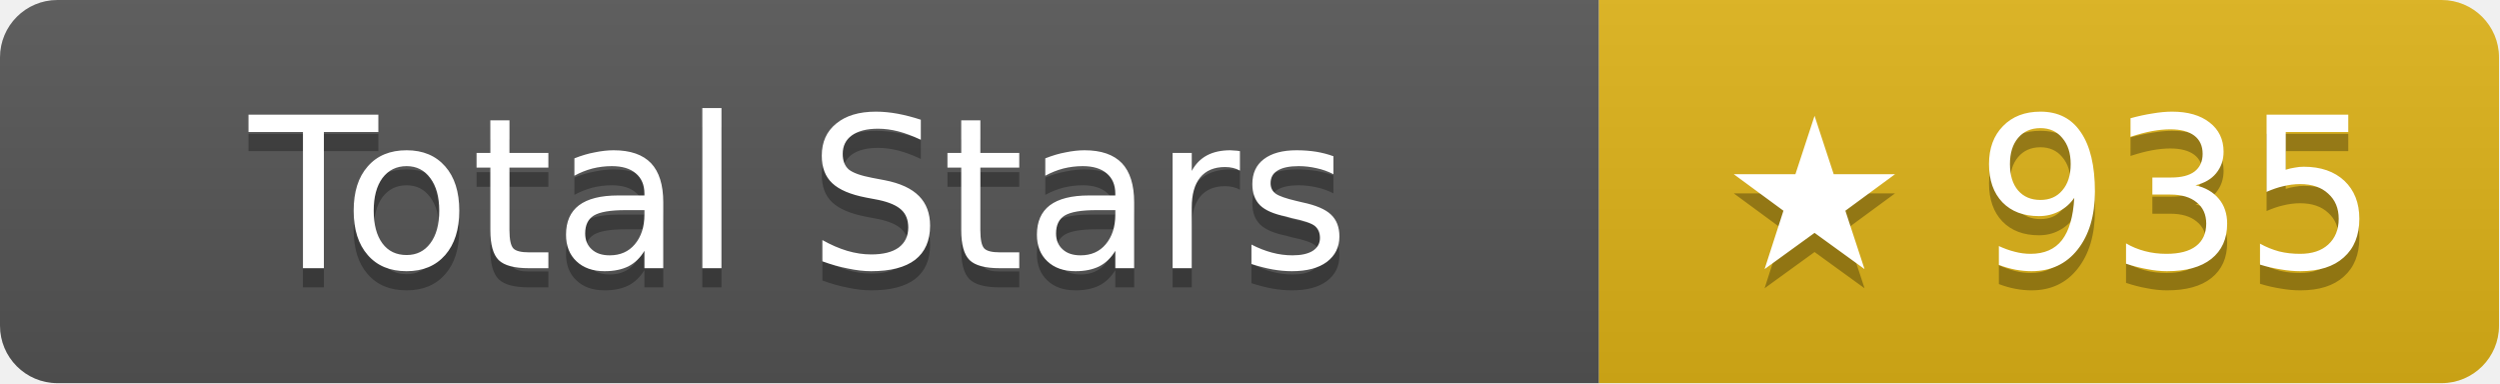
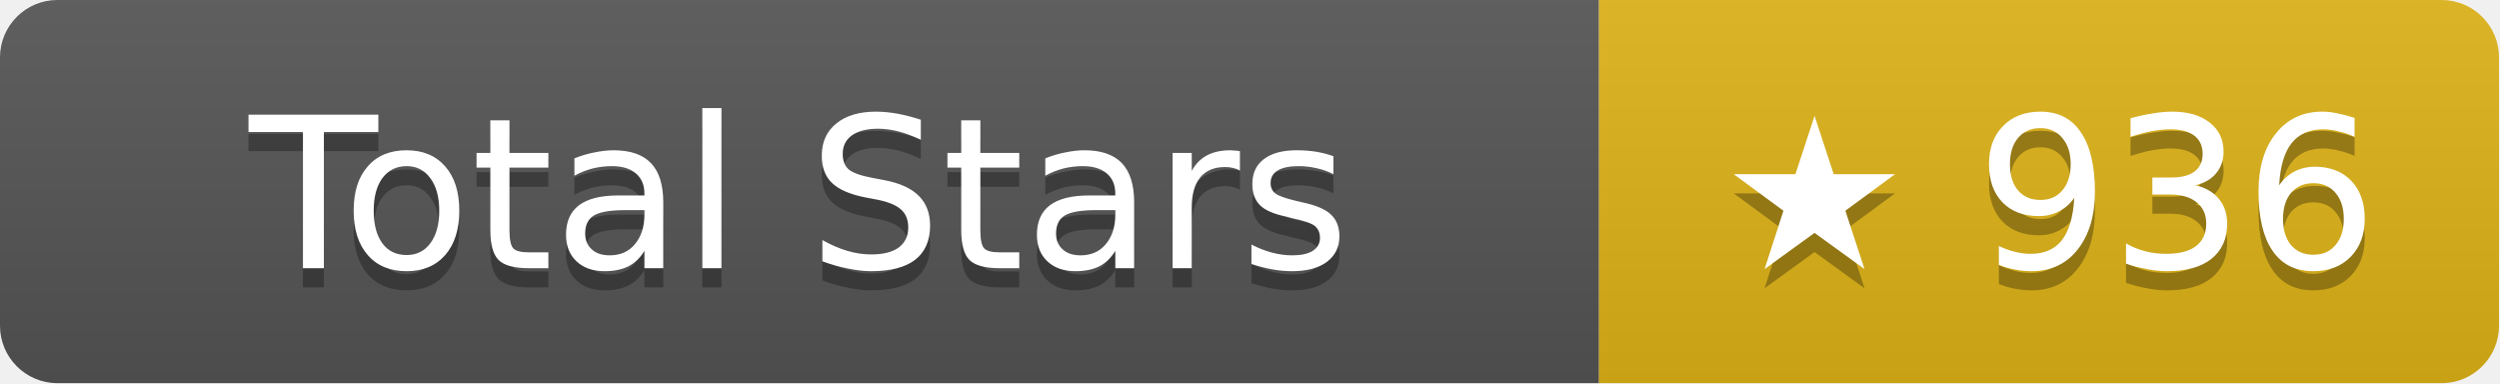
- <svg xmlns="http://www.w3.org/2000/svg" width="130.5" height="20" role="img" aria-label="Total Stars: ★ 935">
+ <svg xmlns="http://www.w3.org/2000/svg" width="130.5" height="20" role="img" aria-label="Total Stars: ★ 936">
  <linearGradient id="s" x2="0" y2="100%">
    <stop offset="0" stop-color="#bbb" stop-opacity=".1" />
    <stop offset="1" stop-opacity=".1" />
  </linearGradient>
  <clipPath id="r">
    <rect width="130.5" height="20" rx="3" fill="#fff" />
  </clipPath>
  <g clip-path="url(#r)">
    <rect width="83.5" height="20" fill="#555" />
    <rect x="83.5" width="47" height="20" fill="#dfb317" />
    <rect width="130.5" height="20" fill="url(#s)" />
  </g>
  <g fill="#fff" text-anchor="middle" font-family="Verdana,Geneva,DejaVu Sans,sans-serif" text-rendering="geometricPrecision" font-size="11">
    <text aria-hidden="true" x="41.75" y="15" fill="#010101" fill-opacity=".3">Total Stars</text>
    <text x="41.75" y="14">Total Stars</text>
-     <text aria-hidden="true" x="107" y="15" fill="#010101" fill-opacity=".3">★ 935</text>
-     <text x="107" y="14">★ 935</text>
+     <text aria-hidden="true" x="107" y="15" fill="#010101" fill-opacity=".3">★ 936</text>
+     <text x="107" y="14">★ 936</text>
  </g>
</svg>
